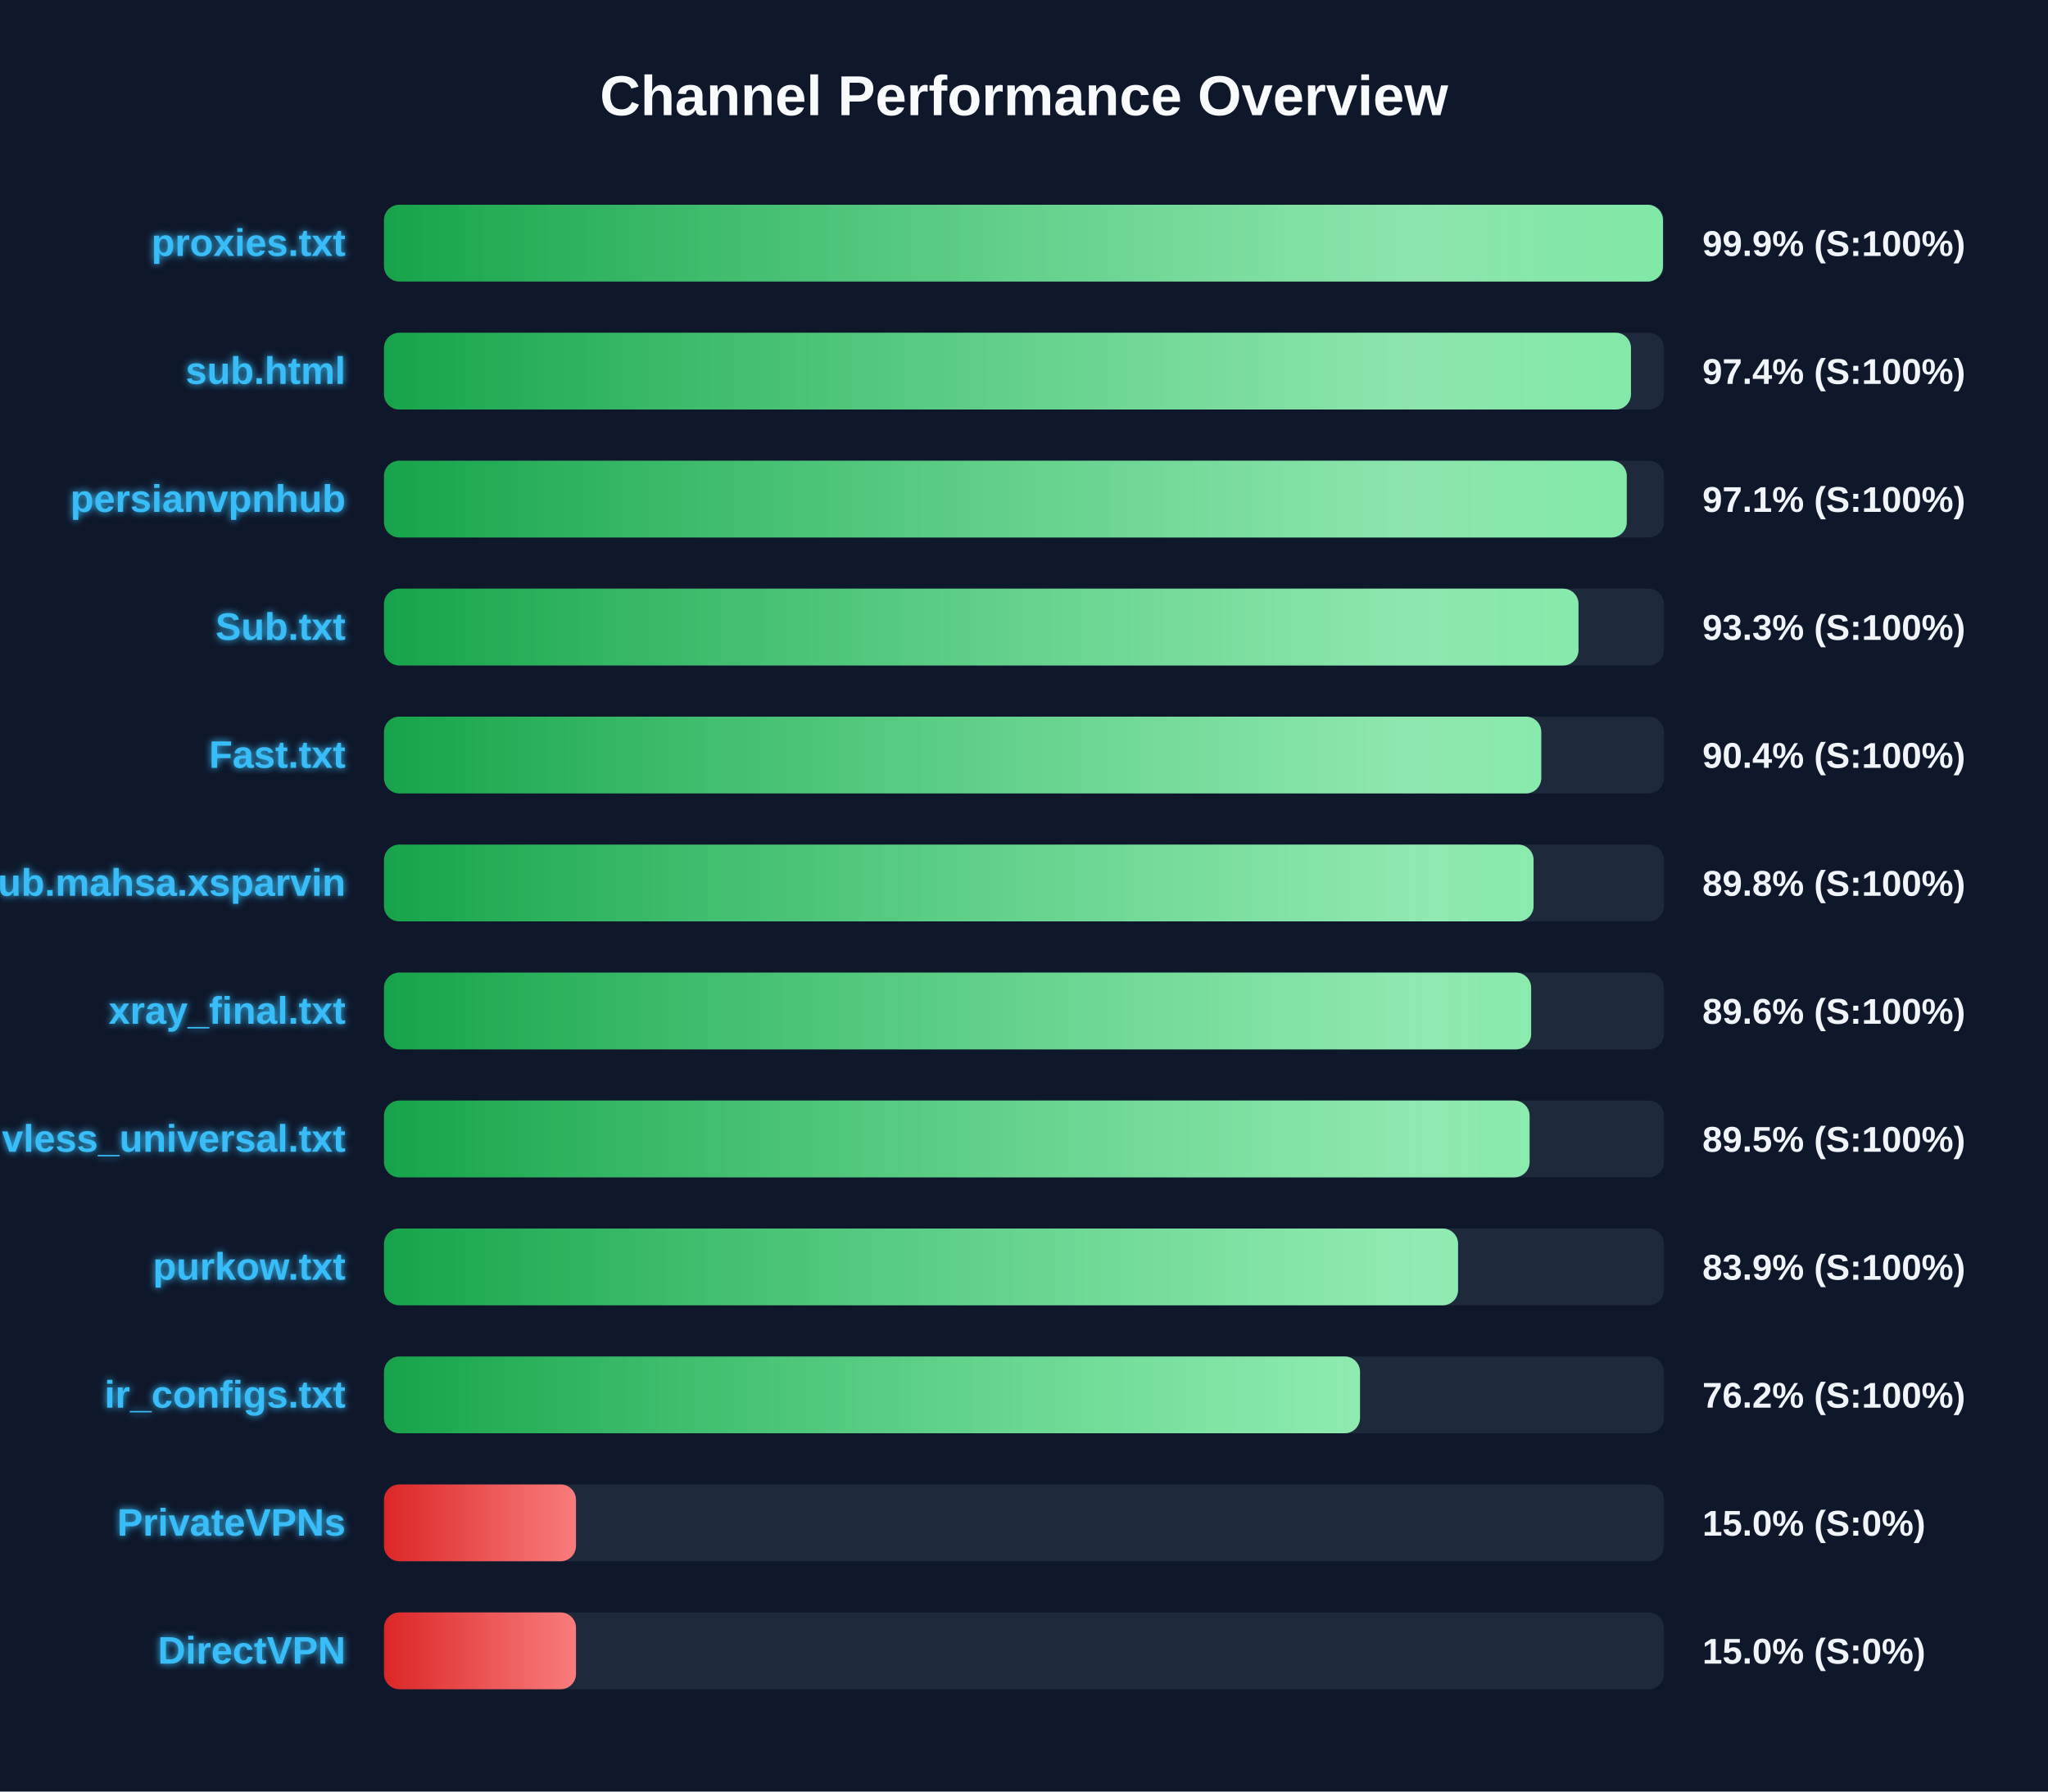
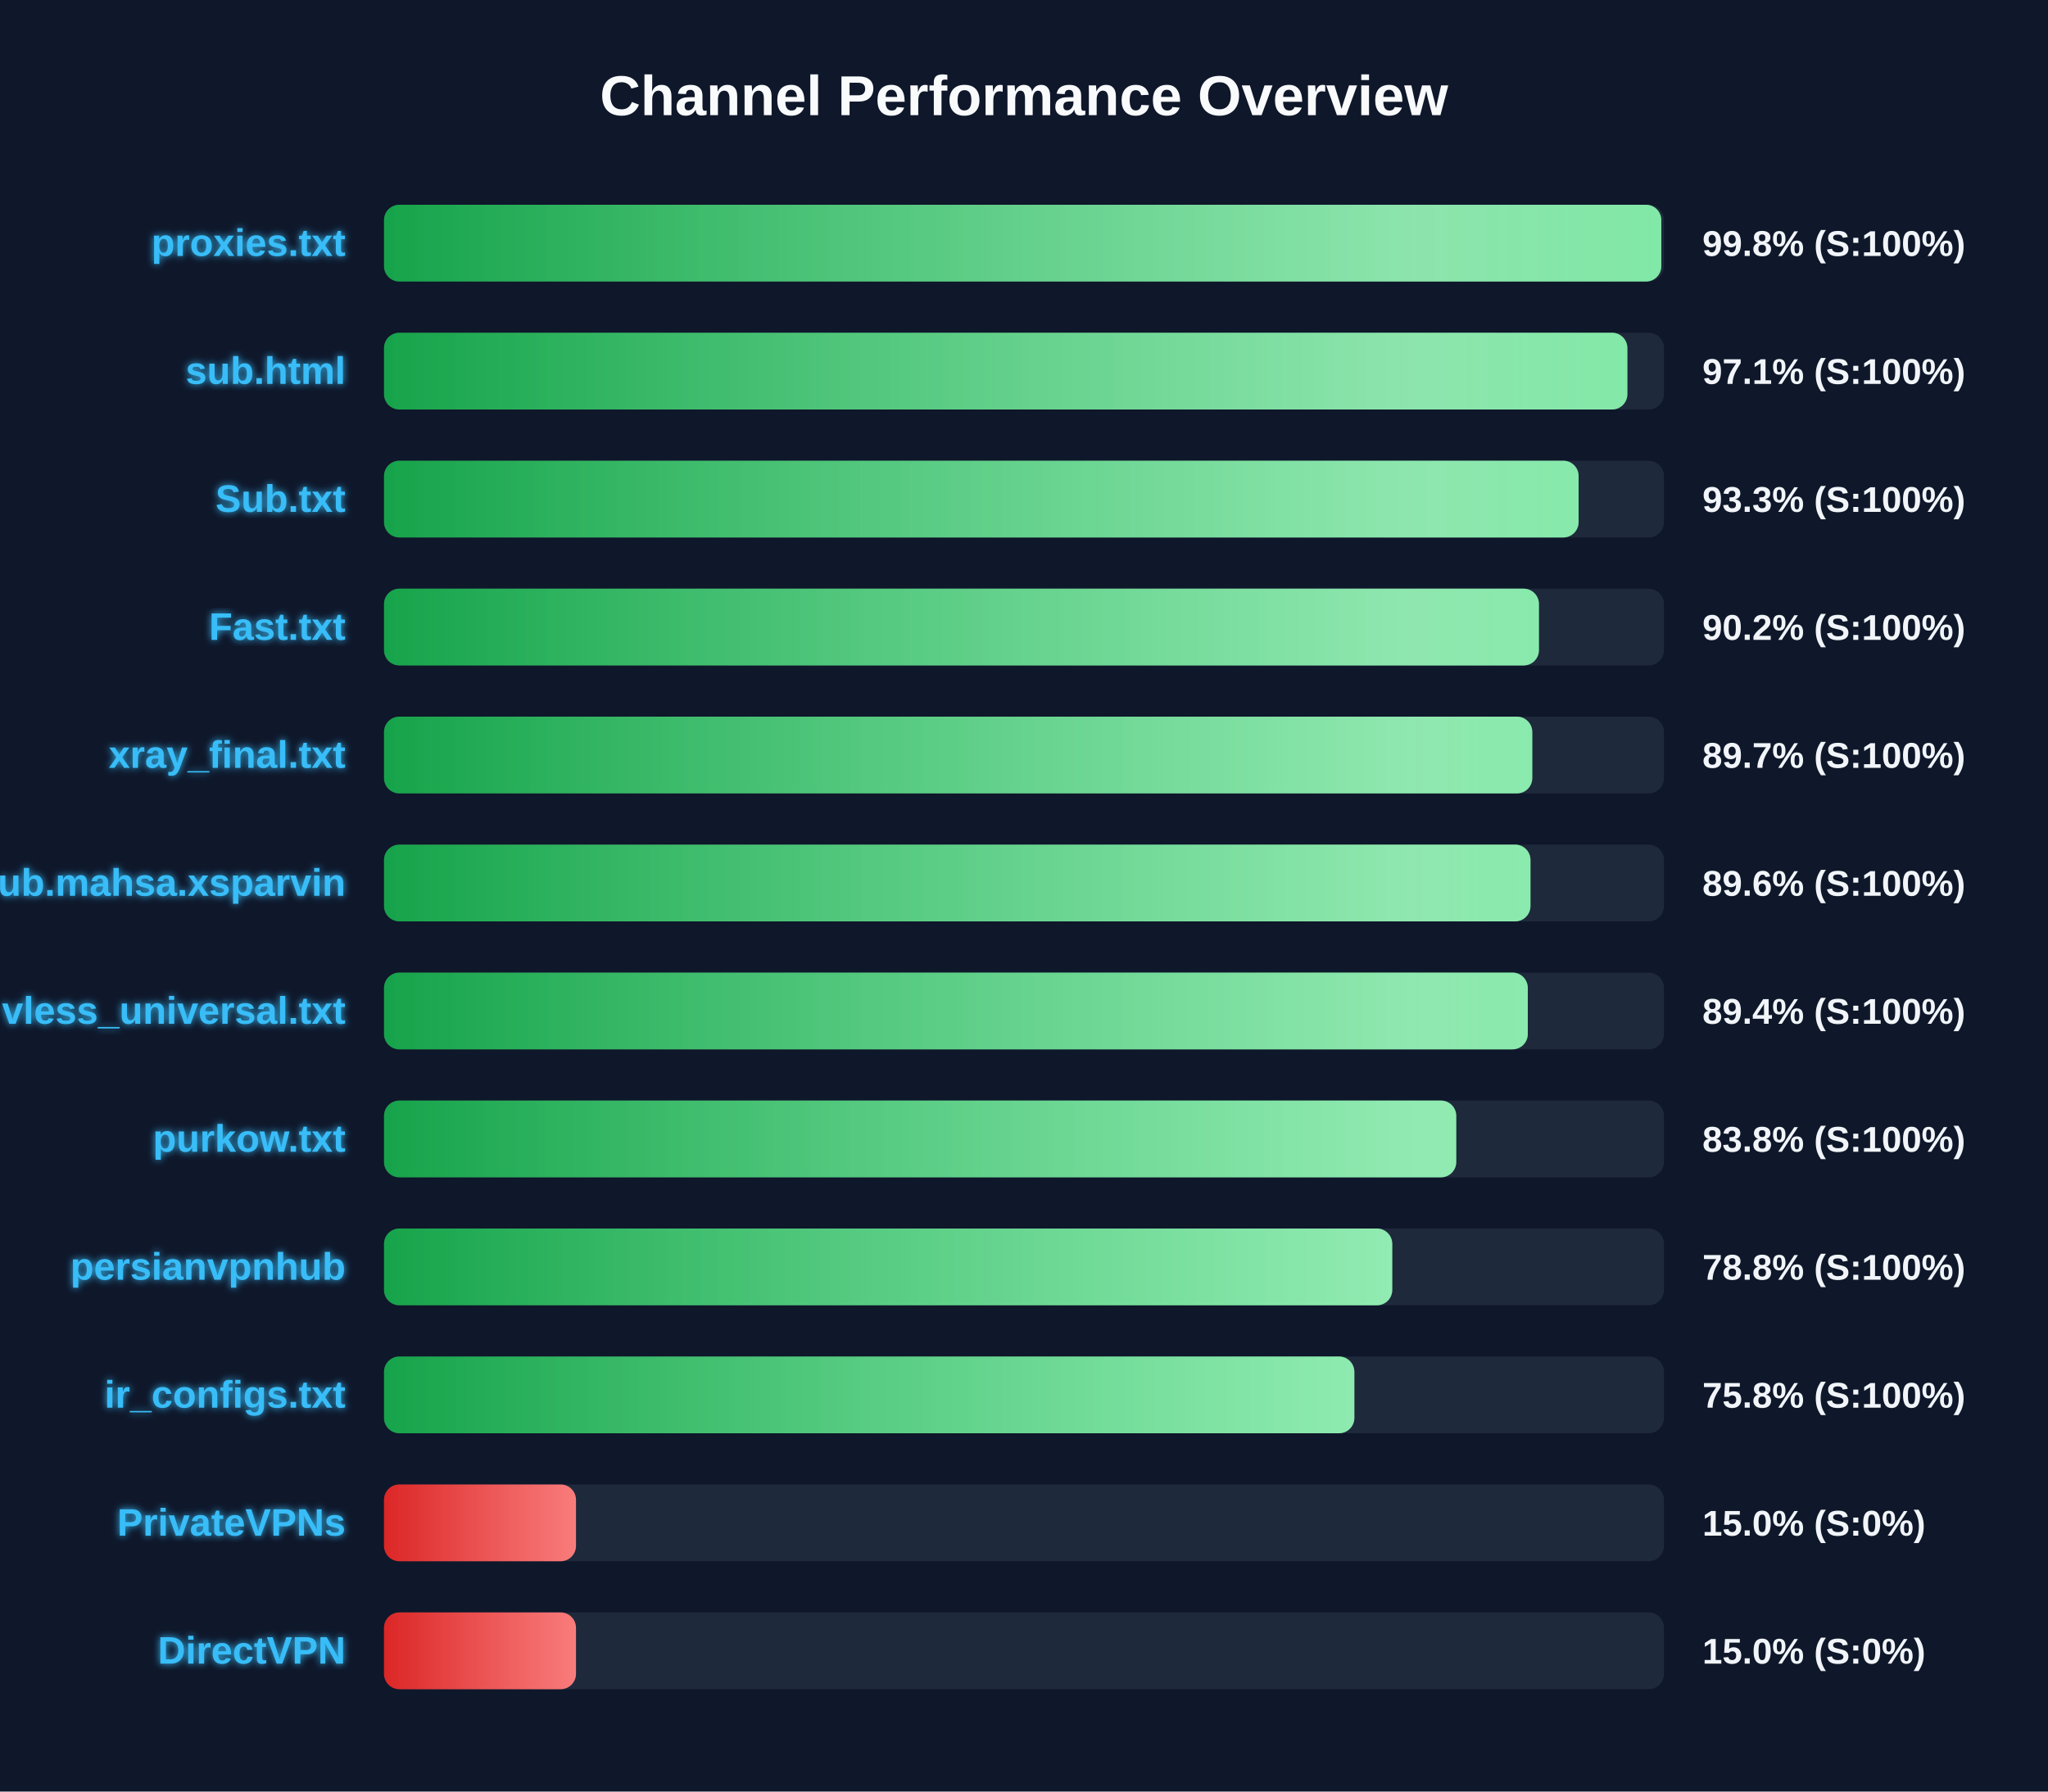
<svg xmlns="http://www.w3.org/2000/svg" width="800" height="700" version="1.1">
  <defs>
    <linearGradient id="grad-green" x1="0%" y1="0%" x2="100%" y2="0%">
      <stop offset="0%" stop-color="#16a34a" />
      <stop offset="100%" stop-color="#4ade80" />
    </linearGradient>
    <linearGradient id="grad-yellow" x1="0%" y1="0%" x2="100%" y2="0%">
      <stop offset="0%" stop-color="#ca8a04" />
      <stop offset="100%" stop-color="#fde047" />
    </linearGradient>
    <linearGradient id="grad-red" x1="0%" y1="0%" x2="100%" y2="0%">
      <stop offset="0%" stop-color="#dc2626" />
      <stop offset="100%" stop-color="#f87171" />
    </linearGradient>
    <linearGradient id="shimmer" x1="0%" y1="0%" x2="100%" y2="0%">
      <stop offset="0%" stop-color="rgba(255,255,255,0)" />
      <stop offset="50%" stop-color="rgba(255,255,255,0.4)" />
      <stop offset="100%" stop-color="rgba(255,255,255,0)" />
    </linearGradient>
    <filter id="glow" x="-20%" y="-20%" width="140%" height="140%">
      <feGaussianBlur stdDeviation="1.5" result="blur" />
      <feComposite in="SourceGraphic" in2="blur" operator="over" />
    </filter>
  </defs>
  <style>
        .bg-rect { fill: #0f172a; }
        .title { font: bold 22px 'Segoe UI', Arial, sans-serif; fill: #f8fafc; }
        .row { font: bold 15px 'Segoe UI', Arial, sans-serif; fill: #38bdf8; filter: url(#glow); }
        .score { font: bold 14px 'Segoe UI', Arial, sans-serif; fill: #f1f5f9; }
        @keyframes shimmer-anim {
            0% { transform: translateX(-100%); }
            100% { transform: translateX(200%); }
        }
        .shimmer-rect {
            animation: shimmer-anim 2.5s infinite linear;
        }
    </style>
  <rect width="100%" height="100%" class="bg-rect" />
  <text x="400" y="45" text-anchor="middle" class="title">Channel Performance Overview</text>
  <rect x="150" y="80" width="500" height="30" fill="#1e293b" rx="6" />
  <clipPath id="clip-0">
-     <rect x="150" y="80" width="499.6" height="30" rx="6" />
+     <rect x="150" y="80" width="498.95" height="30" rx="6" />
  </clipPath>
-   <rect x="150" y="80" width="499.6" height="30" fill="url(#grad-green)" rx="6" />
+   <rect x="150" y="80" width="498.95" height="30" fill="url(#grad-green)" rx="6" />
  <g clip-path="url(#clip-0)">
    <rect x="150" y="80" width="100%" height="30" fill="url(#shimmer)" class="shimmer-rect" />
  </g>
  <text x="135" y="100" text-anchor="end" class="row">proxies.txt</text>
-   <text x="665" y="100" text-anchor="start" class="score">99.9% (S:100%)</text>
+   <text x="665" y="100" text-anchor="start" class="score">99.8% (S:100%)</text>
  <rect x="150" y="130" width="500" height="30" fill="#1e293b" rx="6" />
  <clipPath id="clip-1">
-     <rect x="150" y="130" width="487.1" height="30" rx="6" />
+     <rect x="150" y="130" width="485.7" height="30" rx="6" />
  </clipPath>
-   <rect x="150" y="130" width="487.1" height="30" fill="url(#grad-green)" rx="6" />
+   <rect x="150" y="130" width="485.7" height="30" fill="url(#grad-green)" rx="6" />
  <g clip-path="url(#clip-1)">
    <rect x="150" y="130" width="100%" height="30" fill="url(#shimmer)" class="shimmer-rect" />
  </g>
  <text x="135" y="150" text-anchor="end" class="row">sub.html</text>
-   <text x="665" y="150" text-anchor="start" class="score">97.4% (S:100%)</text>
+   <text x="665" y="150" text-anchor="start" class="score">97.1% (S:100%)</text>
  <rect x="150" y="180" width="500" height="30" fill="#1e293b" rx="6" />
  <clipPath id="clip-2">
-     <rect x="150" y="180" width="485.45" height="30" rx="6" />
+     <rect x="150" y="180" width="466.65" height="30" rx="6" />
  </clipPath>
-   <rect x="150" y="180" width="485.45" height="30" fill="url(#grad-green)" rx="6" />
+   <rect x="150" y="180" width="466.65" height="30" fill="url(#grad-green)" rx="6" />
  <g clip-path="url(#clip-2)">
    <rect x="150" y="180" width="100%" height="30" fill="url(#shimmer)" class="shimmer-rect" />
  </g>
-   <text x="135" y="200" text-anchor="end" class="row">persianvpnhub</text>
-   <text x="665" y="200" text-anchor="start" class="score">97.1% (S:100%)</text>
+   <text x="135" y="200" text-anchor="end" class="row">Sub.txt</text>
+   <text x="665" y="200" text-anchor="start" class="score">93.3% (S:100%)</text>
  <rect x="150" y="230" width="500" height="30" fill="#1e293b" rx="6" />
  <clipPath id="clip-3">
-     <rect x="150" y="230" width="466.6" height="30" rx="6" />
+     <rect x="150" y="230" width="451.15" height="30" rx="6" />
  </clipPath>
-   <rect x="150" y="230" width="466.6" height="30" fill="url(#grad-green)" rx="6" />
+   <rect x="150" y="230" width="451.15" height="30" fill="url(#grad-green)" rx="6" />
  <g clip-path="url(#clip-3)">
    <rect x="150" y="230" width="100%" height="30" fill="url(#shimmer)" class="shimmer-rect" />
  </g>
-   <text x="135" y="250" text-anchor="end" class="row">Sub.txt</text>
-   <text x="665" y="250" text-anchor="start" class="score">93.3% (S:100%)</text>
+   <text x="135" y="250" text-anchor="end" class="row">Fast.txt</text>
+   <text x="665" y="250" text-anchor="start" class="score">90.2% (S:100%)</text>
  <rect x="150" y="280" width="500" height="30" fill="#1e293b" rx="6" />
  <clipPath id="clip-4">
-     <rect x="150" y="280" width="452.05" height="30" rx="6" />
+     <rect x="150" y="280" width="448.55" height="30" rx="6" />
  </clipPath>
-   <rect x="150" y="280" width="452.05" height="30" fill="url(#grad-green)" rx="6" />
+   <rect x="150" y="280" width="448.55" height="30" fill="url(#grad-green)" rx="6" />
  <g clip-path="url(#clip-4)">
    <rect x="150" y="280" width="100%" height="30" fill="url(#shimmer)" class="shimmer-rect" />
  </g>
-   <text x="135" y="300" text-anchor="end" class="row">Fast.txt</text>
-   <text x="665" y="300" text-anchor="start" class="score">90.4% (S:100%)</text>
+   <text x="135" y="300" text-anchor="end" class="row">xray_final.txt</text>
+   <text x="665" y="300" text-anchor="start" class="score">89.7% (S:100%)</text>
  <rect x="150" y="330" width="500" height="30" fill="#1e293b" rx="6" />
  <clipPath id="clip-5">
-     <rect x="150" y="330" width="449.05" height="30" rx="6" />
+     <rect x="150" y="330" width="447.85" height="30" rx="6" />
  </clipPath>
-   <rect x="150" y="330" width="449.05" height="30" fill="url(#grad-green)" rx="6" />
+   <rect x="150" y="330" width="447.85" height="30" fill="url(#grad-green)" rx="6" />
  <g clip-path="url(#clip-5)">
    <rect x="150" y="330" width="100%" height="30" fill="url(#shimmer)" class="shimmer-rect" />
  </g>
  <text x="135" y="350" text-anchor="end" class="row">Sub.mahsa.xsparvin</text>
-   <text x="665" y="350" text-anchor="start" class="score">89.8% (S:100%)</text>
+   <text x="665" y="350" text-anchor="start" class="score">89.6% (S:100%)</text>
  <rect x="150" y="380" width="500" height="30" fill="#1e293b" rx="6" />
  <clipPath id="clip-6">
-     <rect x="150" y="380" width="448.1" height="30" rx="6" />
+     <rect x="150" y="380" width="446.8" height="30" rx="6" />
  </clipPath>
-   <rect x="150" y="380" width="448.1" height="30" fill="url(#grad-green)" rx="6" />
+   <rect x="150" y="380" width="446.8" height="30" fill="url(#grad-green)" rx="6" />
  <g clip-path="url(#clip-6)">
    <rect x="150" y="380" width="100%" height="30" fill="url(#shimmer)" class="shimmer-rect" />
  </g>
-   <text x="135" y="400" text-anchor="end" class="row">xray_final.txt</text>
-   <text x="665" y="400" text-anchor="start" class="score">89.6% (S:100%)</text>
+   <text x="135" y="400" text-anchor="end" class="row">vless_universal.txt</text>
+   <text x="665" y="400" text-anchor="start" class="score">89.4% (S:100%)</text>
  <rect x="150" y="430" width="500" height="30" fill="#1e293b" rx="6" />
  <clipPath id="clip-7">
-     <rect x="150" y="430" width="447.5" height="30" rx="6" />
+     <rect x="150" y="430" width="418.85" height="30" rx="6" />
  </clipPath>
-   <rect x="150" y="430" width="447.5" height="30" fill="url(#grad-green)" rx="6" />
+   <rect x="150" y="430" width="418.85" height="30" fill="url(#grad-green)" rx="6" />
  <g clip-path="url(#clip-7)">
    <rect x="150" y="430" width="100%" height="30" fill="url(#shimmer)" class="shimmer-rect" />
  </g>
-   <text x="135" y="450" text-anchor="end" class="row">vless_universal.txt</text>
-   <text x="665" y="450" text-anchor="start" class="score">89.5% (S:100%)</text>
+   <text x="135" y="450" text-anchor="end" class="row">purkow.txt</text>
+   <text x="665" y="450" text-anchor="start" class="score">83.8% (S:100%)</text>
  <rect x="150" y="480" width="500" height="30" fill="#1e293b" rx="6" />
  <clipPath id="clip-8">
-     <rect x="150" y="480" width="419.55" height="30" rx="6" />
+     <rect x="150" y="480" width="393.85" height="30" rx="6" />
  </clipPath>
-   <rect x="150" y="480" width="419.55" height="30" fill="url(#grad-green)" rx="6" />
+   <rect x="150" y="480" width="393.85" height="30" fill="url(#grad-green)" rx="6" />
  <g clip-path="url(#clip-8)">
    <rect x="150" y="480" width="100%" height="30" fill="url(#shimmer)" class="shimmer-rect" />
  </g>
-   <text x="135" y="500" text-anchor="end" class="row">purkow.txt</text>
-   <text x="665" y="500" text-anchor="start" class="score">83.9% (S:100%)</text>
+   <text x="135" y="500" text-anchor="end" class="row">persianvpnhub</text>
+   <text x="665" y="500" text-anchor="start" class="score">78.8% (S:100%)</text>
  <rect x="150" y="530" width="500" height="30" fill="#1e293b" rx="6" />
  <clipPath id="clip-9">
-     <rect x="150" y="530" width="381.25" height="30" rx="6" />
+     <rect x="150" y="530" width="379.05" height="30" rx="6" />
  </clipPath>
-   <rect x="150" y="530" width="381.25" height="30" fill="url(#grad-green)" rx="6" />
+   <rect x="150" y="530" width="379.05" height="30" fill="url(#grad-green)" rx="6" />
  <g clip-path="url(#clip-9)">
    <rect x="150" y="530" width="100%" height="30" fill="url(#shimmer)" class="shimmer-rect" />
  </g>
  <text x="135" y="550" text-anchor="end" class="row">ir_configs.txt</text>
-   <text x="665" y="550" text-anchor="start" class="score">76.2% (S:100%)</text>
+   <text x="665" y="550" text-anchor="start" class="score">75.8% (S:100%)</text>
  <rect x="150" y="580" width="500" height="30" fill="#1e293b" rx="6" />
  <clipPath id="clip-10">
    <rect x="150" y="580" width="75.0" height="30" rx="6" />
  </clipPath>
  <rect x="150" y="580" width="75.0" height="30" fill="url(#grad-red)" rx="6" />
  <g clip-path="url(#clip-10)">
    <rect x="150" y="580" width="100%" height="30" fill="url(#shimmer)" class="shimmer-rect" />
  </g>
  <text x="135" y="600" text-anchor="end" class="row">PrivateVPNs</text>
  <text x="665" y="600" text-anchor="start" class="score">15.0% (S:0%)</text>
  <rect x="150" y="630" width="500" height="30" fill="#1e293b" rx="6" />
  <clipPath id="clip-11">
    <rect x="150" y="630" width="75.0" height="30" rx="6" />
  </clipPath>
  <rect x="150" y="630" width="75.0" height="30" fill="url(#grad-red)" rx="6" />
  <g clip-path="url(#clip-11)">
    <rect x="150" y="630" width="100%" height="30" fill="url(#shimmer)" class="shimmer-rect" />
  </g>
  <text x="135" y="650" text-anchor="end" class="row">DirectVPN</text>
  <text x="665" y="650" text-anchor="start" class="score">15.0% (S:0%)</text>
</svg>
